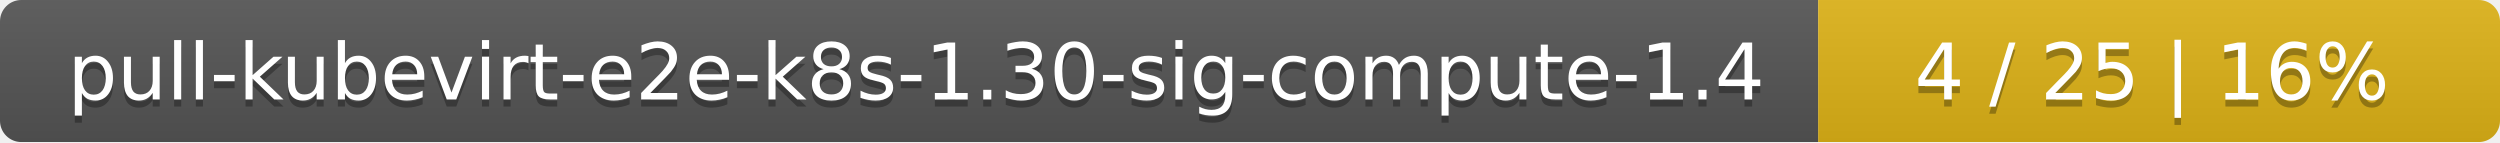
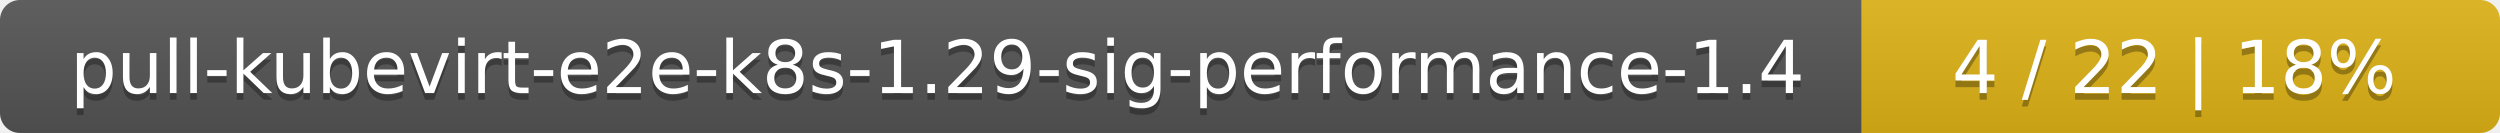
- <svg xmlns="http://www.w3.org/2000/svg" width="352" height="20">
+ <svg xmlns="http://www.w3.org/2000/svg" width="376" height="20">
  <linearGradient id="smooth" x2="0" y2="100%">
    <stop offset="0" stop-color="#bbb" stop-opacity=".1" />
    <stop offset="1" stop-opacity=".1" />
  </linearGradient>
  <mask id="round">
-     <rect width="352" height="20" rx="3" fill="#fff" />
+     <rect width="376" height="20" rx="3" fill="#fff" />
  </mask>
  <g mask="url(#round)">
-     <rect width="256" height="20" fill="#555" />
-     <rect x="256" width="96" height="20" fill="#dfb317" />
-     <rect width="352" height="20" fill="url(#smooth)" />
+     <rect width="280" height="20" fill="#555" />
+     <rect x="280" width="96" height="20" fill="#dfb317" />
+     <rect width="376" height="20" fill="url(#smooth)" />
  </g>
  <g fill="#fff" text-anchor="middle" font-family="DejaVu Sans,Verdana,Geneva,sans-serif" font-size="11">
-     <text x="129" y="15" fill="#010101" fill-opacity=".3">pull-kubevirt-e2e-k8s-1.30-sig-compute-1.4</text>
-     <text x="129" y="14">pull-kubevirt-e2e-k8s-1.30-sig-compute-1.4</text>
-     <text x="303" y="15" fill="#010101" fill-opacity=".3">4 / 25    |    16%</text>
-     <text x="303" y="14">4 / 25    |    16%</text>
+     <text x="141" y="15" fill="#010101" fill-opacity=".3">pull-kubevirt-e2e-k8s-1.29-sig-performance-1.4</text>
+     <text x="141" y="14">pull-kubevirt-e2e-k8s-1.29-sig-performance-1.4</text>
+     <text x="327" y="15" fill="#010101" fill-opacity=".3">4 / 22    |    18%</text>
+     <text x="327" y="14">4 / 22    |    18%</text>
  </g>
</svg>
